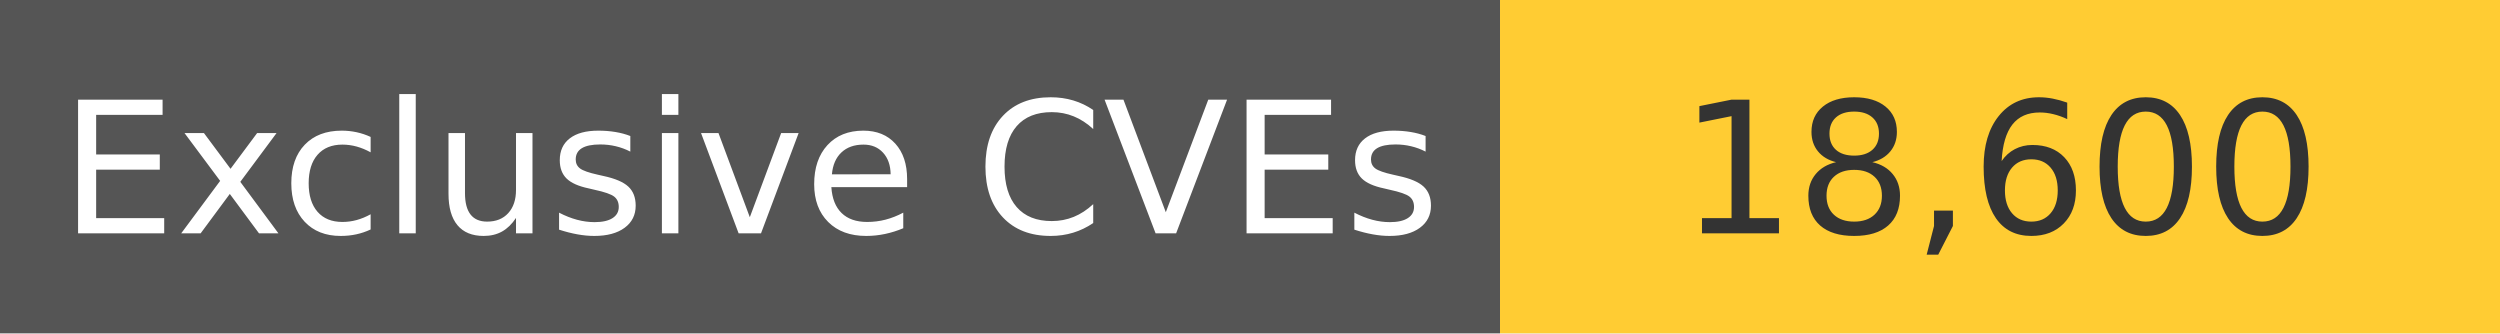
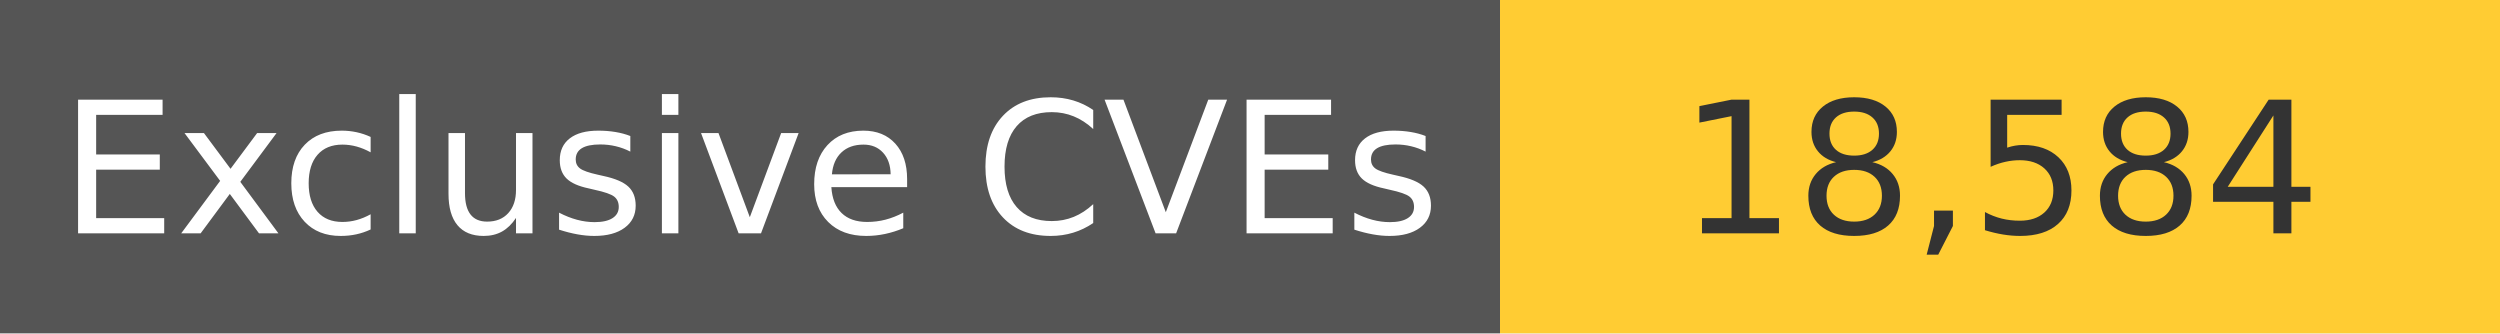
<svg xmlns="http://www.w3.org/2000/svg" width="150" height="20" role="img">
  <linearGradient id="s" x2="0" y2="100%">
    <stop offset="0" stop-color="#bbb" stop-opacity=".1" />
    <stop offset="1" stop-opacity=".1" />
  </linearGradient>
  <g>
    <rect width="90" height="20" fill="#555" />
    <rect x="90" width="267" height="20" fill="#ffcc33" />
  </g>
  <g fill="#fff" text-anchor="middle" font-family="Verdana,Geneva,DejaVu Sans,sans-serif" text-rendering="geometricPrecision" font-size="110">
    <text x="450" y="140" transform="scale(.1)" fill="#fff">
            Exclusive CVEs
        </text>
    <text x="1200" y="140" transform="scale(.1)" fill="#333">
-             18,600
+             18,584
        </text>
  </g>
</svg>
